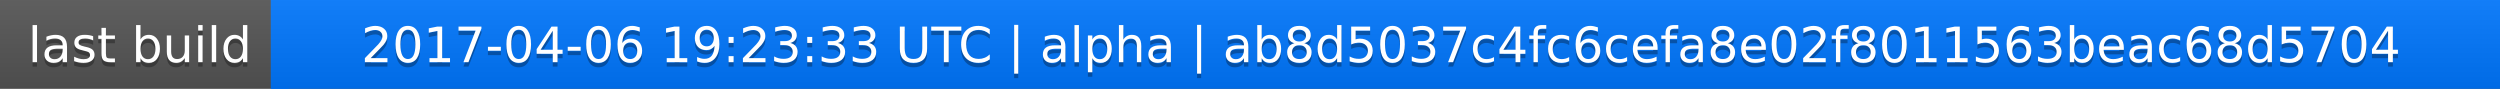
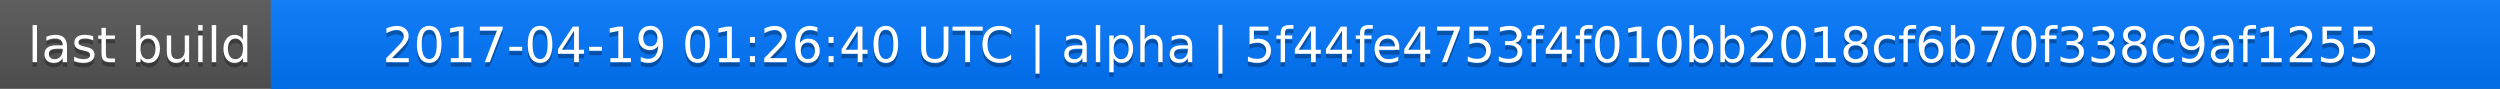
<svg xmlns="http://www.w3.org/2000/svg" width="563" height="20">
  <linearGradient id="a" x2="0" y2="100%">
    <stop offset="0" stop-color="#bbb" stop-opacity=".1" />
    <stop offset="1" stop-opacity=".1" />
  </linearGradient>
  <rect rx="0" width="563" height="20" fill="#555" />
  <rect rx="0" x="61" width="502" height="20" fill="#07f" />
  <path fill="#07f" d="M61 0h4v20h-4z" />
  <rect rx="0" width="563" height="20" fill="url(#a)" />
  <g fill="#fff" text-anchor="middle" font-family="DejaVu Sans,Verdana,Geneva,sans-serif" font-size="11">
    <text x="31.5" y="15" fill="#010101" fill-opacity=".3">last build</text>
    <text x="31.5" y="14">last build</text>
-     <text x="311" y="15" fill="#010101" fill-opacity=".3">2017-04-06 19:23:33 UTC | alpha | ab8d5037c4fc6cefa8e02f8011563beac68d5704</text>
-     <text x="311" y="14">2017-04-06 19:23:33 UTC | alpha | ab8d5037c4fc6cefa8e02f8011563beac68d5704</text>
+     <text x="311" y="15" fill="#010101" fill-opacity=".3">2017-04-19 01:26:40 UTC | alpha | 5f44fe4753f4f010bb2018cf6b70f338c9af1255</text>
+     <text x="311" y="14">2017-04-19 01:26:40 UTC | alpha | 5f44fe4753f4f010bb2018cf6b70f338c9af1255</text>
  </g>
</svg>
